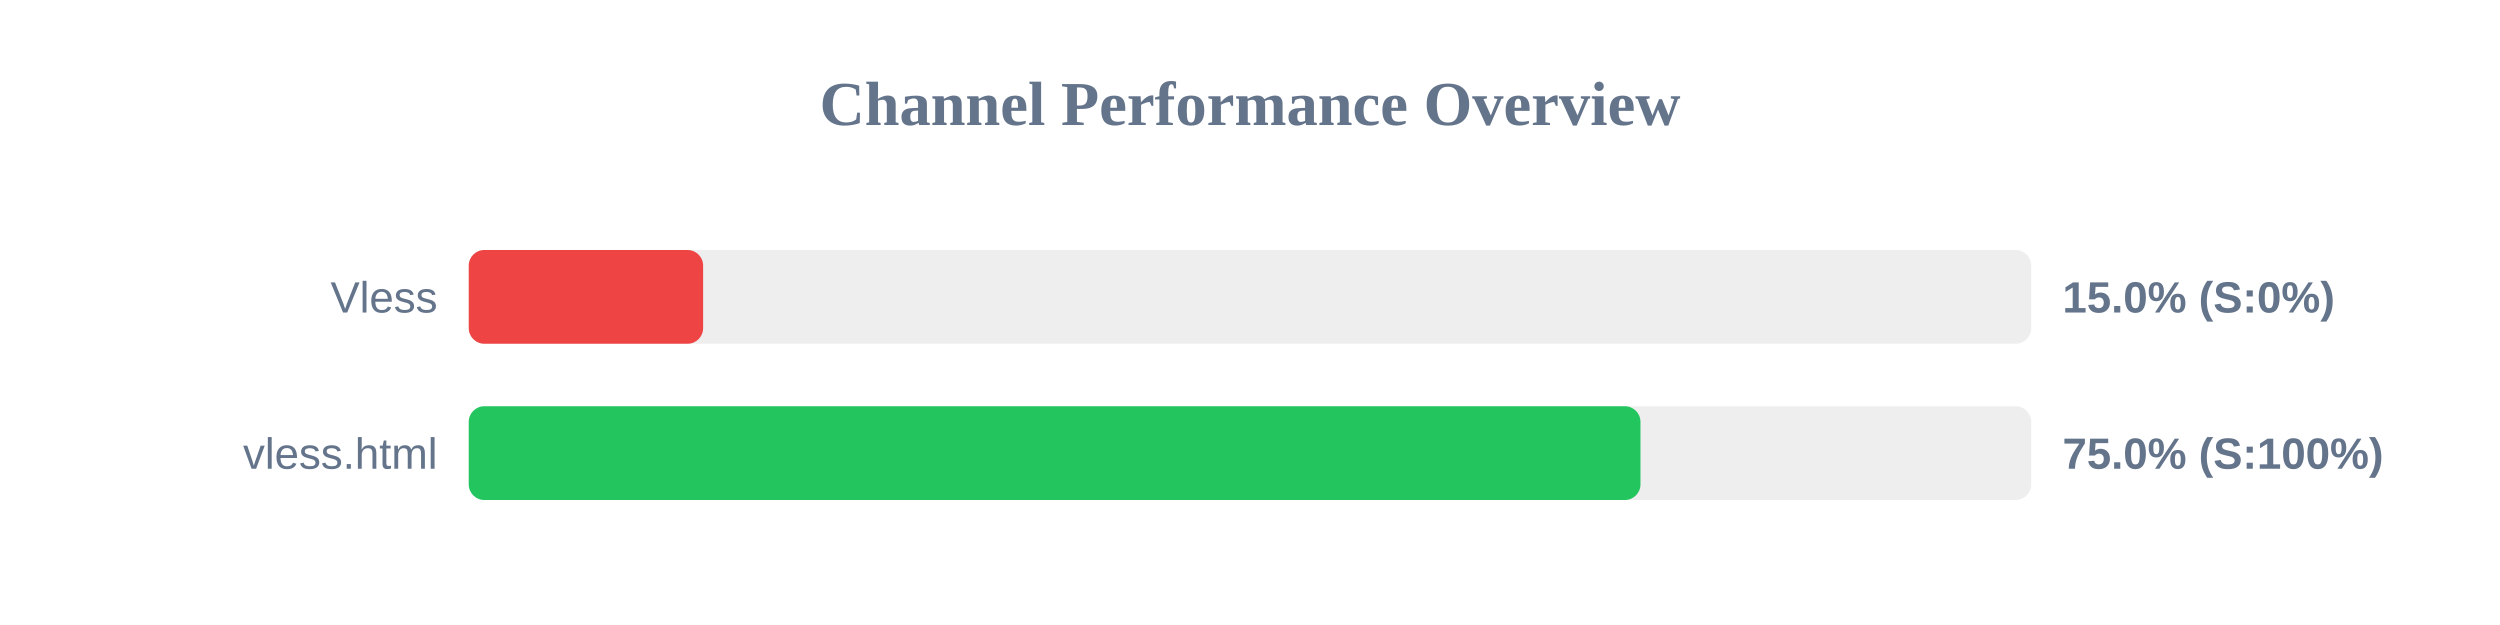
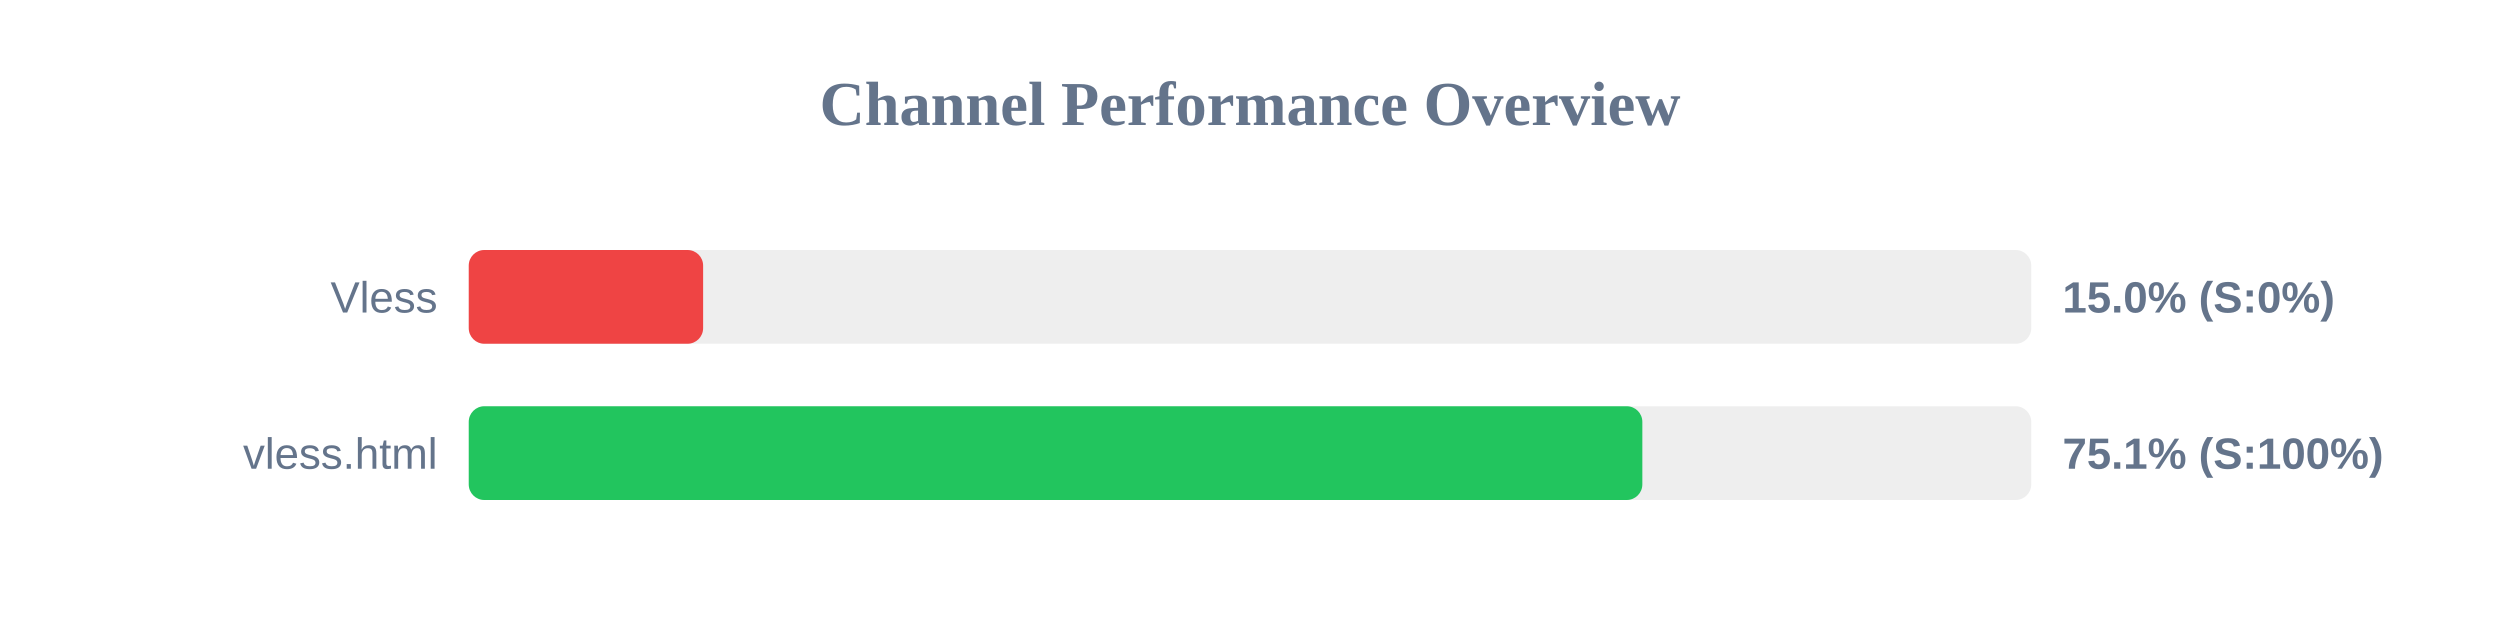
<svg xmlns="http://www.w3.org/2000/svg" width="800" height="200" version="1.1">
  <style>
        .row { font: 14px Arial; fill: #64748b; }
        .score { font: bold 14px Arial; fill: #64748b; }
    </style>
  <text x="400" y="40" text-anchor="middle" font-size="20px" font-weight="bold" fill="#64748b">Channel Performance Overview</text>
  <rect x="150" y="80" width="500" height="30" fill="#eee" rx="5" />
  <rect x="150" y="80" width="75.0" height="30" fill="#ef4444" rx="5" />
  <text x="140" y="100" text-anchor="end" class="row">Vless</text>
  <text x="660" y="100" text-anchor="start" class="score">15.0% (S:0%)</text>
  <rect x="150" y="130" width="500" height="30" fill="#eee" rx="5" />
-   <rect x="150" y="130" width="374.95" height="30" fill="#22c55e" rx="5" />
+   <rect x="150" y="130" width="375.55" height="30" fill="#22c55e" rx="5" />
  <text x="140" y="150" text-anchor="end" class="row">vless.html</text>
-   <text x="660" y="150" text-anchor="start" class="score">75.0% (S:100%)</text>
+   <text x="660" y="150" text-anchor="start" class="score">75.1% (S:100%)</text>
</svg>
